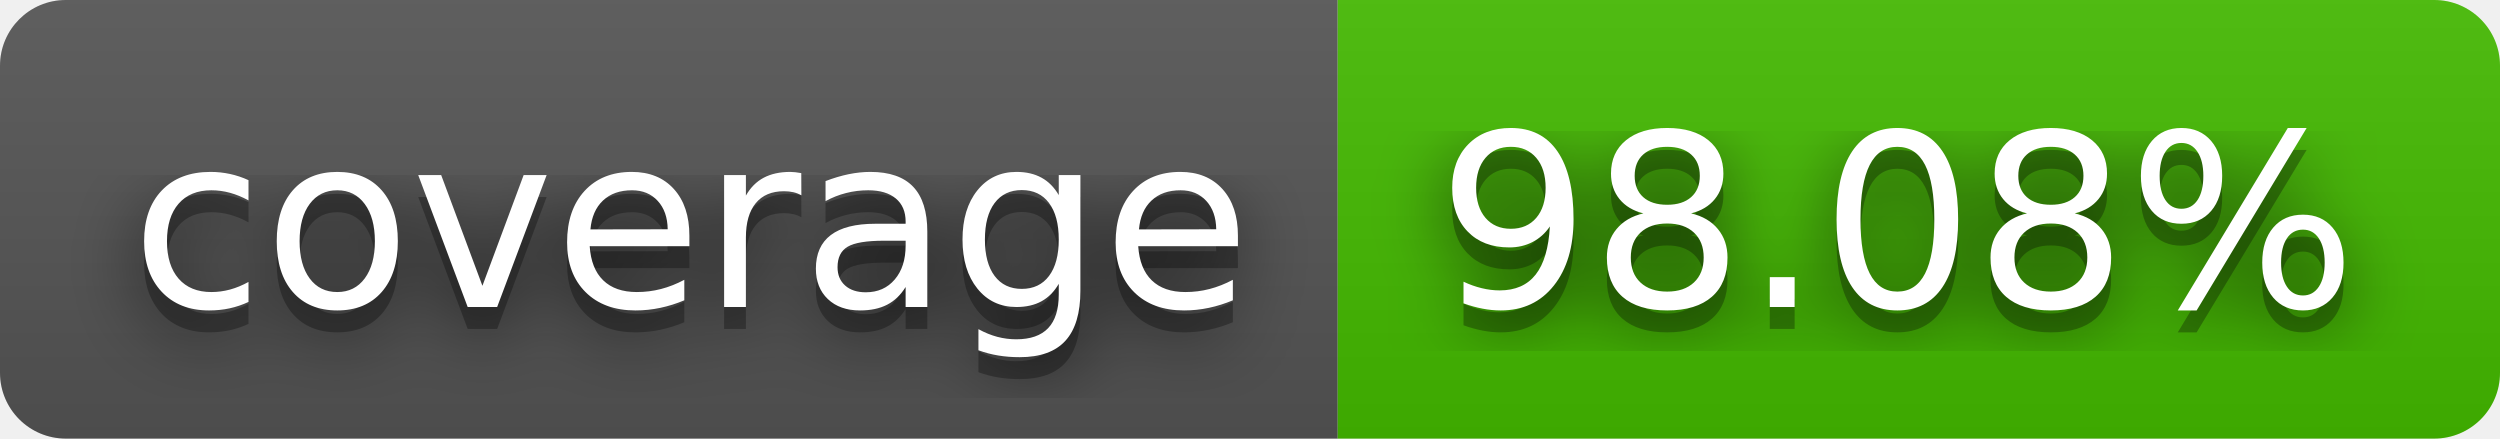
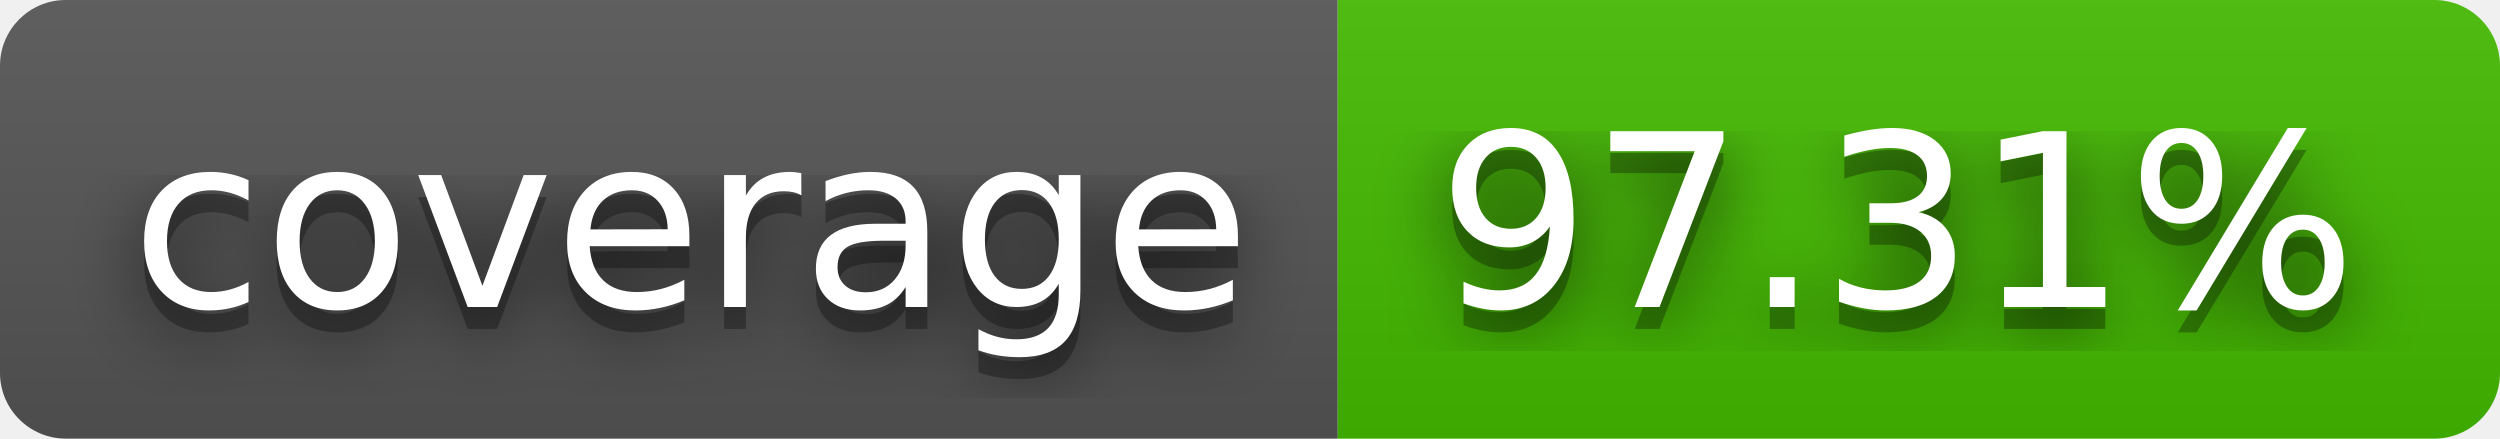
- <svg xmlns="http://www.w3.org/2000/svg" width="114" height="20" role="img" aria-label="coverage: 98.08%">
+ <svg xmlns="http://www.w3.org/2000/svg" width="114" height="20" role="img" aria-label="coverage: 97.31%">
  <filter id="blur">
    <feGaussianBlur stdDeviation="16" />
  </filter>
  <linearGradient id="s" x2="0" y2="100%">
    <stop offset="0" stop-color="#bbb" stop-opacity=".1" />
    <stop offset="1" stop-opacity=".1" />
  </linearGradient>
  <clipPath id="r">
    <rect width="114" height="20" rx="3" />
  </clipPath>
  <g clip-path="url(#r)">
    <rect width="61" height="20" fill="#555" />
    <rect x="61" width="53" height="20" fill="#4b0" />
    <rect width="114" height="20" fill="url(#s)" />
  </g>
  <g fill="#fff" text-anchor="middle" font-family="Verdana,Geneva,DejaVu Sans,sans-serif" text-rendering="geometricPrecision" font-size="110">
    <g transform="scale(.1)">
      <g aria-hidden="true" fill="#010101">
        <text x="315" y="150" fill-opacity=".8" filter="url(#blur)" textLength="510">coverage</text>
        <text x="315" y="150" fill-opacity=".3" textLength="510">coverage</text>
      </g>
      <text x="315" y="140" textLength="510">coverage</text>
    </g>
    <g transform="scale(.1)">
      <g aria-hidden="true" fill="#010101">
-         <text x="865" y="150" fill-opacity=".8" filter="url(#blur)" textLength="430">98.08%</text>
-         <text x="865" y="150" fill-opacity=".3" textLength="430">98.08%</text>
+         <text x="865" y="150" fill-opacity=".8" filter="url(#blur)" textLength="430">97.31%</text>
+         <text x="865" y="150" fill-opacity=".3" textLength="430">97.31%</text>
      </g>
-       <text x="865" y="140" textLength="430">98.08%</text>
+       <text x="865" y="140" textLength="430">97.31%</text>
    </g>
  </g>
</svg>
